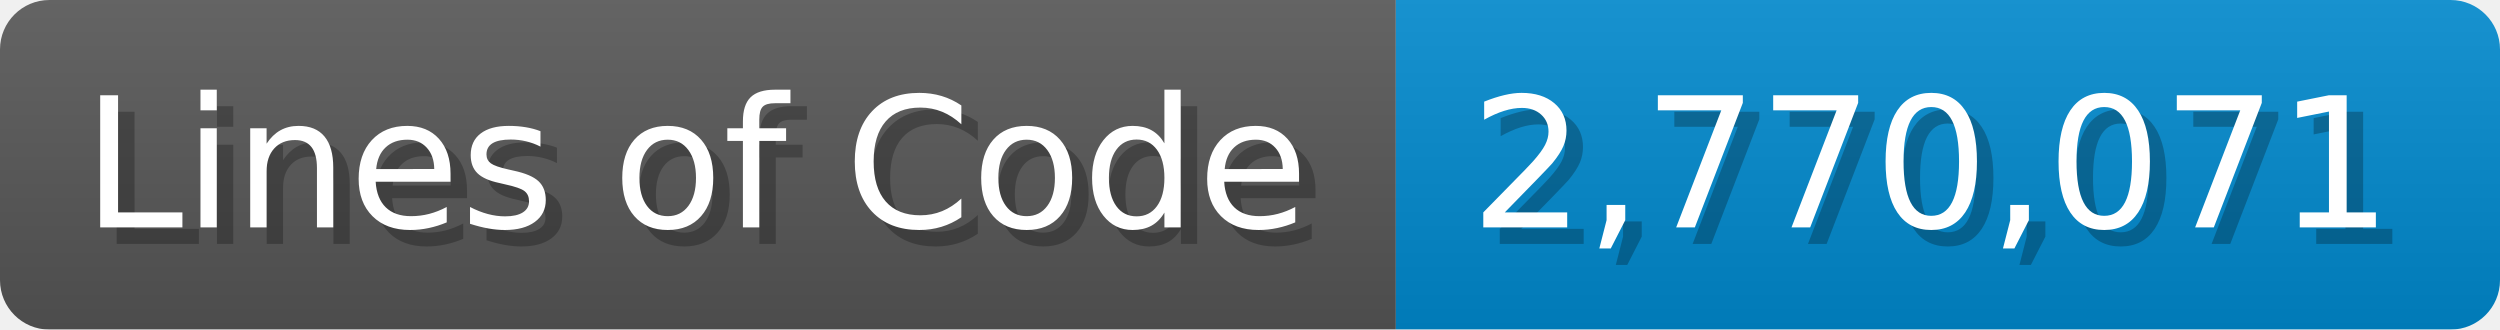
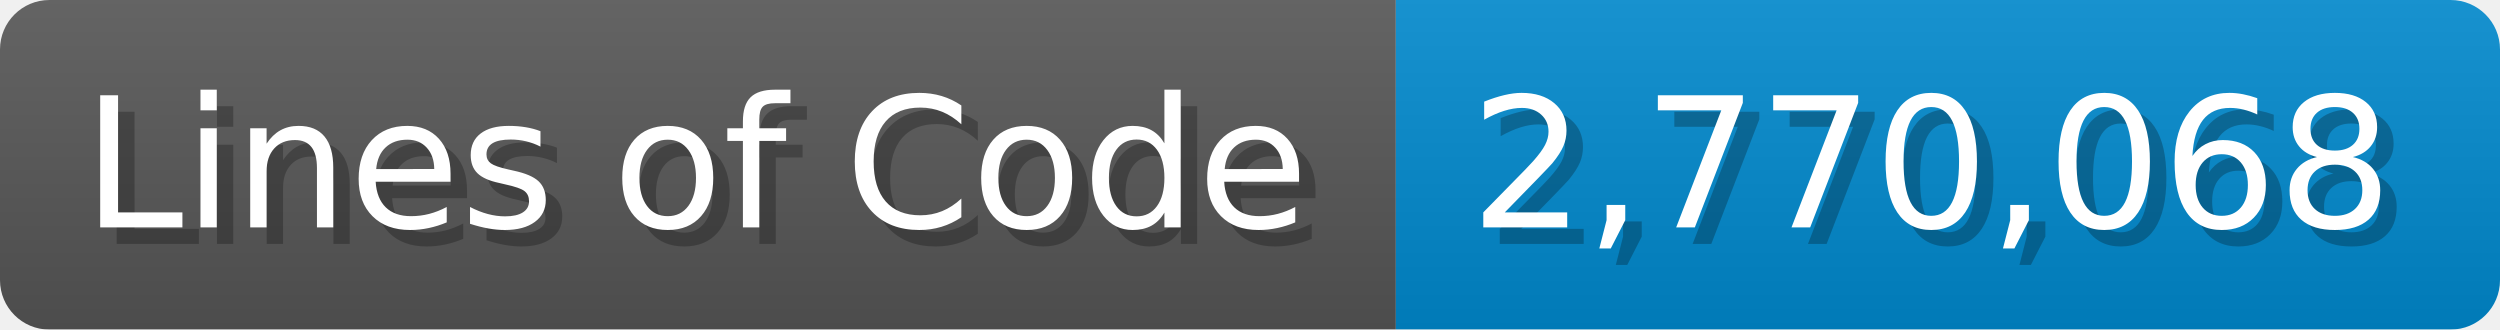
<svg xmlns="http://www.w3.org/2000/svg" width="151.7" height="20" viewBox="0 0 1517 200">
  <linearGradient id="a" x2="0" y2="100%">
    <stop offset="0" stop-opacity=".1" stop-color="#EEE" />
    <stop offset="1" stop-opacity=".1" />
  </linearGradient>
  <mask id="m">
    <rect width="1517" height="200" rx="30" fill="#FFF" />
  </mask>
  <g mask="url(#m)">
    <rect width="847" height="200" fill="#555" />
    <rect width="670" height="200" fill="#08C" x="847" />
    <rect width="1517" height="200" fill="url(#a)" />
  </g>
  <g fill="#fff" text-anchor="start" font-family="Verdana,DejaVu Sans,sans-serif" font-size="110">
    <text x="60" y="148" textLength="747" fill="#000" opacity="0.25">Lines of Code</text>
    <text x="50" y="138" textLength="747">Lines of Code</text>
-     <text x="902" y="148" textLength="570" fill="#000" opacity="0.25">2,770,071</text>
-     <text x="892" y="138" textLength="570">2,770,071</text>
+     <text x="902" y="148" textLength="570" fill="#000" opacity="0.25">2,770,068</text>
+     <text x="892" y="138" textLength="570">2,770,068</text>
  </g>
</svg>
